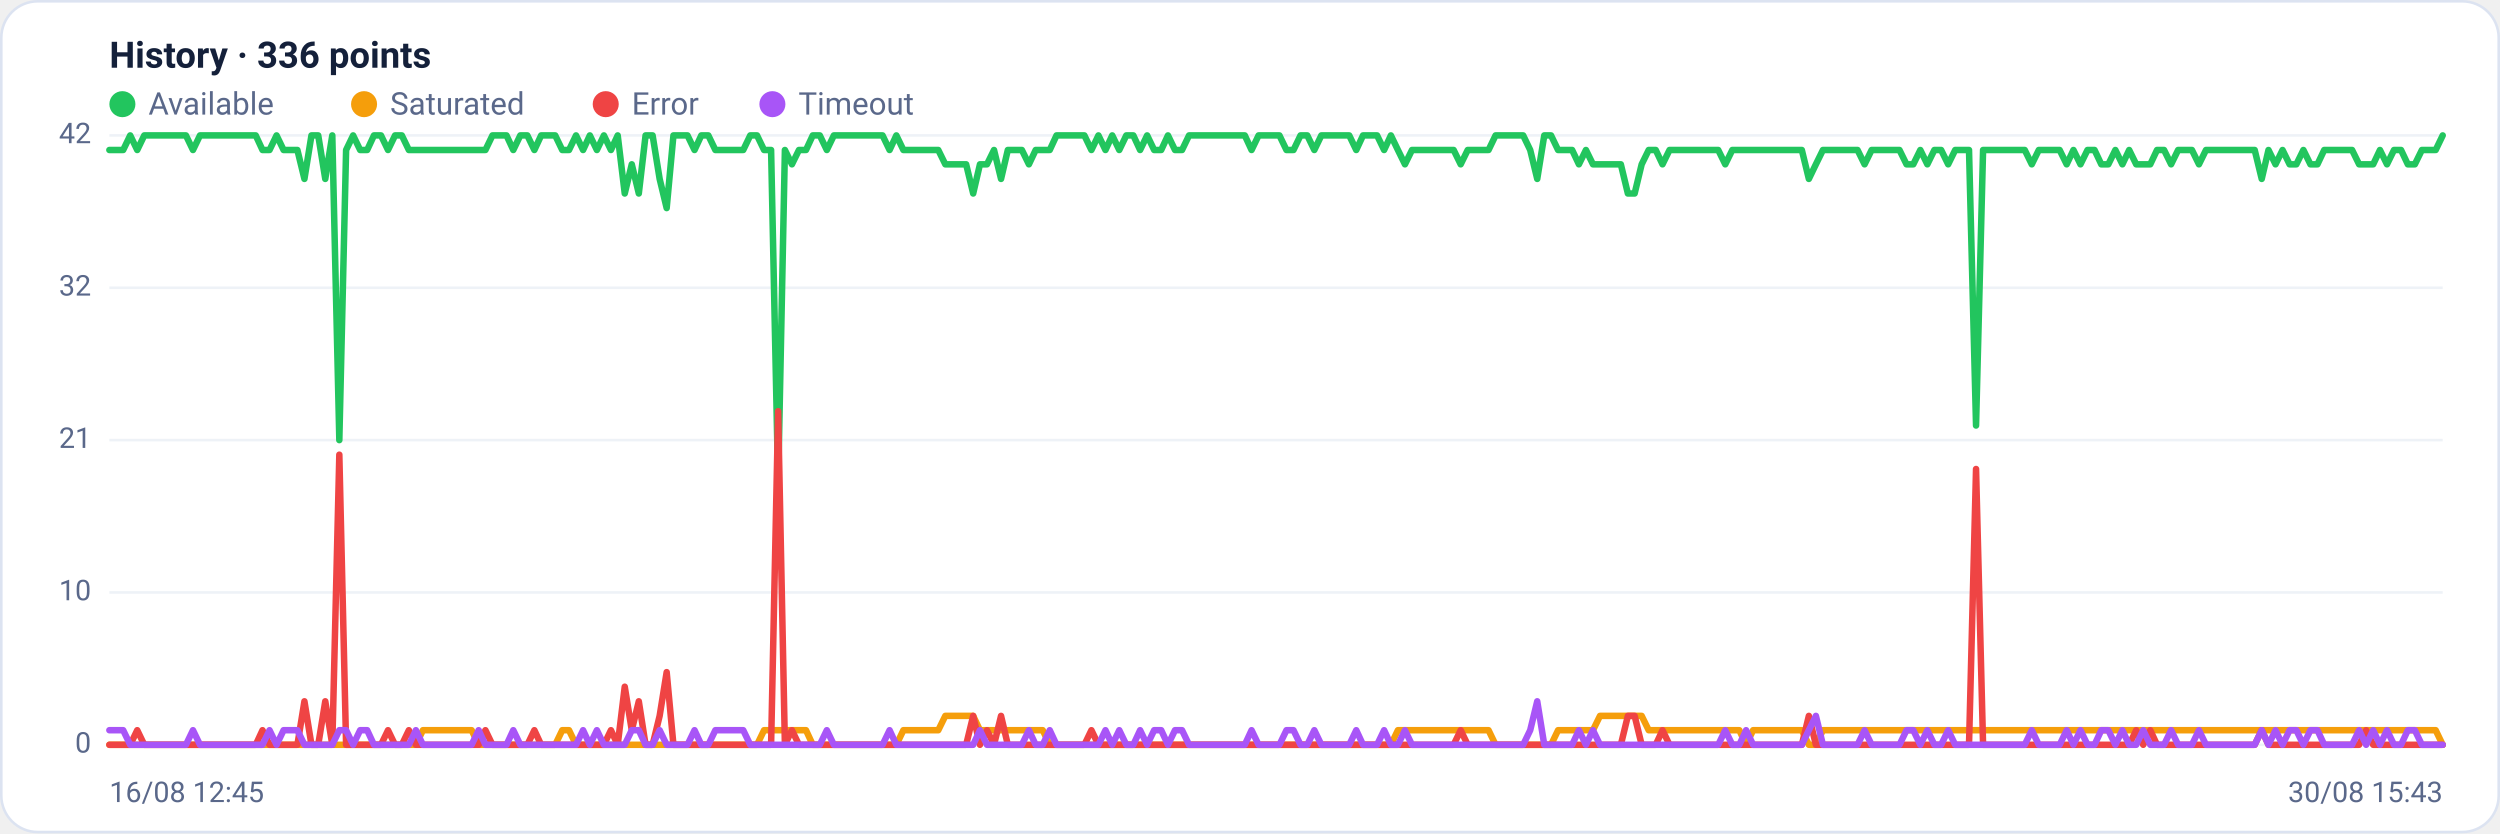
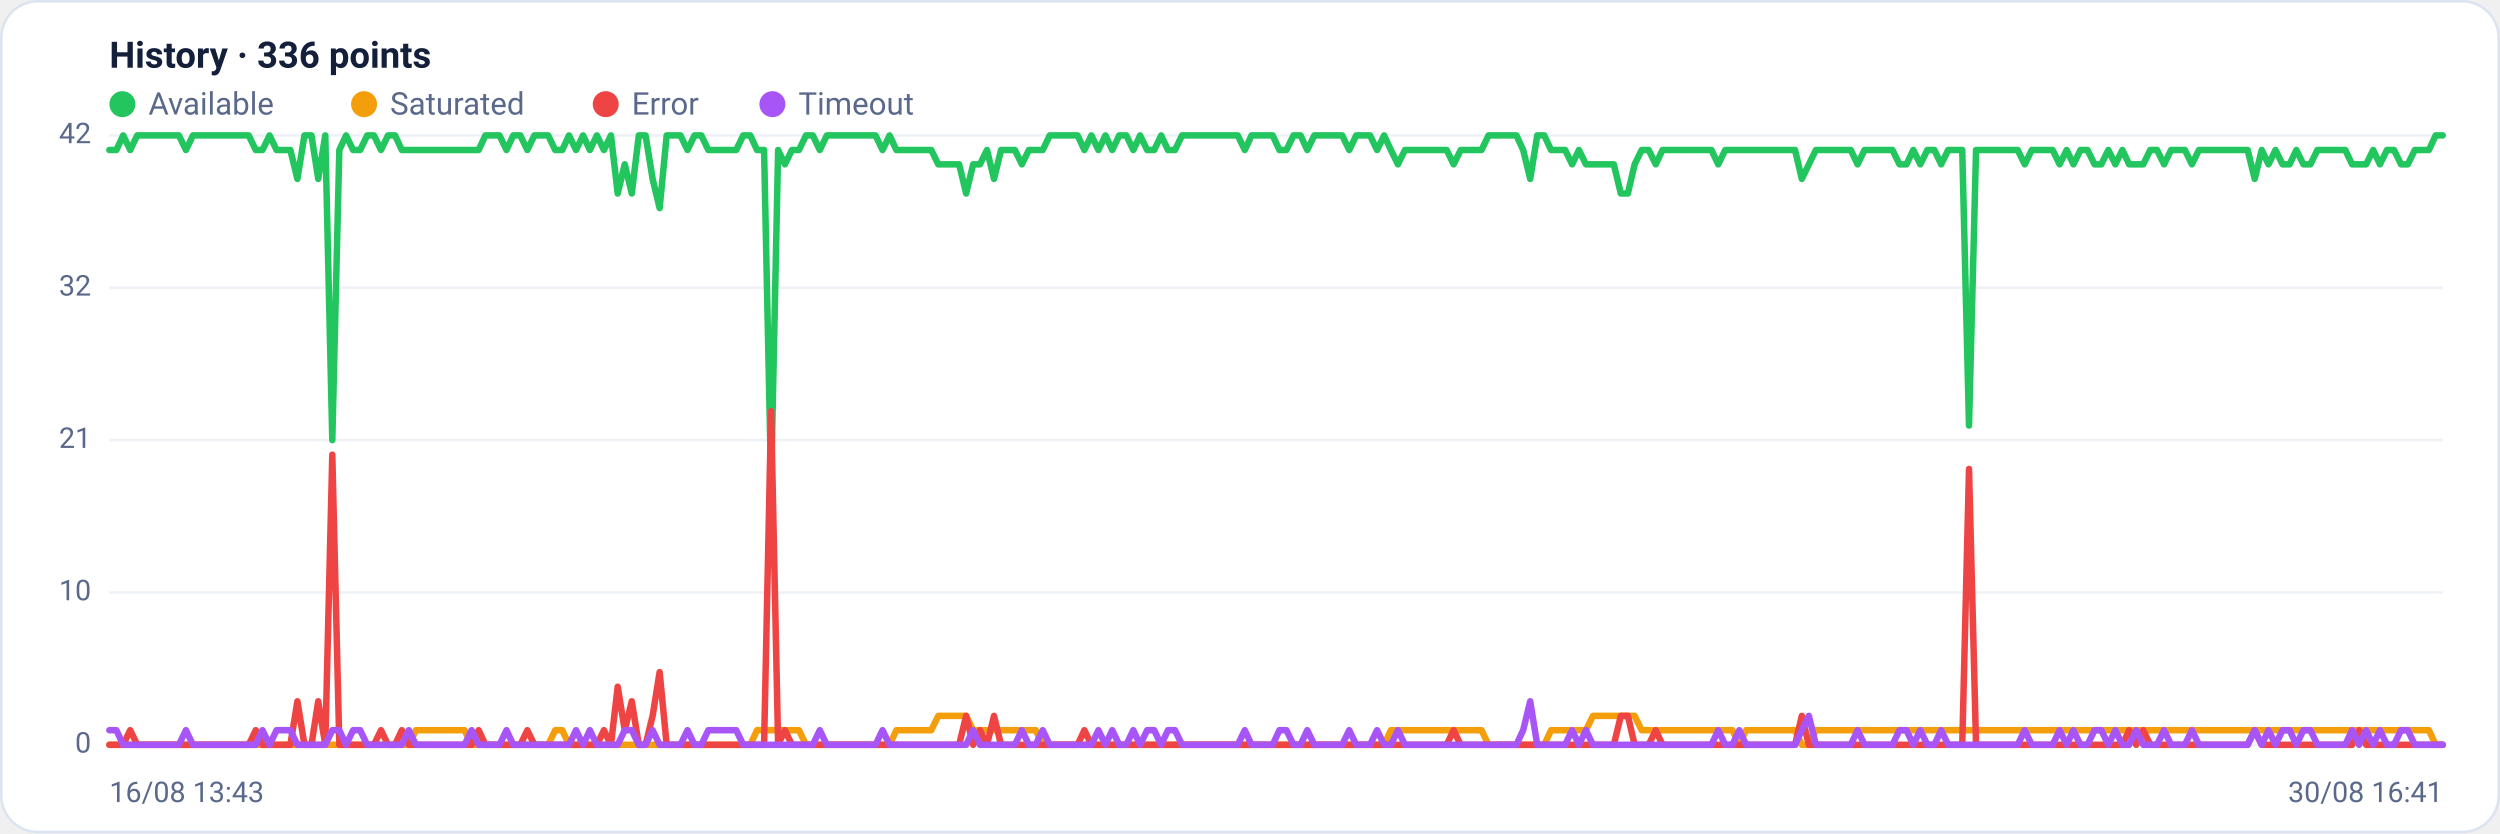
<svg xmlns="http://www.w3.org/2000/svg" viewBox="0 0 960 320" width="960" height="320" font-family="Segoe UI, system-ui, -apple-system, Roboto, Helvetica, Arial, sans-serif" role="img" aria-label="Availability history per region">
  <rect x="0.5" y="0.5" width="959" height="319" rx="14" fill="#ffffff" stroke="#dce3f1" />
  <text x="42" y="26" font-size="14" font-weight="600" fill="#14203a">History · 336 points</text>
  <circle cx="47" cy="40" r="5" fill="#22c55e" />
  <text x="57" y="44" font-size="12" fill="#5a688a">Available</text>
  <circle cx="139.8" cy="40" r="5" fill="#f59e0b" />
  <text x="149.8" y="44" font-size="12" fill="#5a688a">Saturated</text>
  <circle cx="232.6" cy="40" r="5" fill="#ef4444" />
  <text x="242.6" y="44" font-size="12" fill="#5a688a">Error</text>
  <circle cx="296.6" cy="40" r="5" fill="#a855f7" />
  <text x="306.6" y="44" font-size="12" fill="#5a688a">Timeout</text>
  <line x1="42" y1="286.0" x2="938" y2="286.0" stroke="#eef2f7" stroke-width="1" />
  <text x="35" y="289.0" text-anchor="end" font-size="11" fill="#5a688a">0</text>
  <line x1="42" y1="227.5" x2="938" y2="227.5" stroke="#eef2f7" stroke-width="1" />
  <text x="35" y="230.5" text-anchor="end" font-size="11" fill="#5a688a">10</text>
  <line x1="42" y1="169.0" x2="938" y2="169.0" stroke="#eef2f7" stroke-width="1" />
  <text x="35" y="172.0" text-anchor="end" font-size="11" fill="#5a688a">21</text>
  <line x1="42" y1="110.5" x2="938" y2="110.5" stroke="#eef2f7" stroke-width="1" />
  <text x="35" y="113.5" text-anchor="end" font-size="11" fill="#5a688a">32</text>
  <line x1="42" y1="52.0" x2="938" y2="52.0" stroke="#eef2f7" stroke-width="1" />
  <text x="35" y="55.0" text-anchor="end" font-size="11" fill="#5a688a">42</text>
-   <polyline fill="none" stroke="#22c55e" stroke-width="2.5" stroke-linejoin="round" stroke-linecap="round" points="42.0,57.6 44.7,57.6 47.3,57.6 50.0,52.0 52.7,57.6 55.4,52.0 58.0,52.0 60.7,52.0 63.4,52.0 66.1,52.0 68.7,52.0 71.4,52.0 74.1,57.6 76.8,52.0 79.4,52.0 82.1,52.0 84.8,52.0 87.5,52.0 90.1,52.0 92.8,52.0 95.5,52.0 98.2,52.0 100.8,57.6 103.5,57.6 106.2,52.0 108.9,57.6 111.5,57.6 114.2,57.6 116.9,68.7 119.6,52.0 122.2,52.0 124.9,68.7 127.6,52.0 130.3,169.0 132.9,57.6 135.6,52.0 138.3,57.6 141.0,57.6 143.6,52.0 146.3,52.0 149.0,57.6 151.7,52.0 154.3,52.0 157.0,57.6 159.7,57.6 162.4,57.6 165.0,57.6 167.7,57.6 170.4,57.6 173.1,57.6 175.7,57.6 178.4,57.6 181.1,57.6 183.8,57.6 186.4,57.6 189.1,52.0 191.8,52.0 194.5,52.0 197.1,57.6 199.8,52.0 202.5,52.0 205.2,57.6 207.8,52.0 210.5,52.0 213.2,52.0 215.9,57.6 218.5,57.6 221.2,52.0 223.9,57.6 226.5,52.0 229.2,57.6 231.9,52.0 234.6,57.6 237.2,52.0 239.9,74.3 242.6,63.1 245.3,74.3 247.9,52.0 250.6,52.0 253.3,68.7 256.0,79.9 258.6,52.0 261.3,52.0 264.0,52.0 266.7,57.6 269.3,52.0 272.0,52.0 274.7,57.6 277.4,57.6 280.0,57.6 282.7,57.6 285.4,57.6 288.1,52.0 290.7,52.0 293.4,57.6 296.1,57.6 298.8,185.7 301.4,57.6 304.1,63.1 306.8,57.6 309.5,57.6 312.1,52.0 314.8,52.0 317.5,57.6 320.2,52.0 322.8,52.0 325.5,52.0 328.2,52.0 330.9,52.0 333.5,52.0 336.2,52.0 338.9,52.0 341.6,57.6 344.2,52.0 346.9,57.6 349.6,57.6 352.3,57.6 354.9,57.6 357.6,57.6 360.3,57.6 363.0,63.1 365.6,63.1 368.3,63.1 371.0,63.1 373.7,74.3 376.3,63.1 379.0,63.1 381.7,57.6 384.4,68.7 387.0,57.6 389.7,57.6 392.4,57.6 395.1,63.1 397.7,57.6 400.4,57.6 403.1,57.6 405.7,52.0 408.4,52.0 411.1,52.0 413.8,52.0 416.4,52.0 419.1,57.6 421.8,52.0 424.5,57.6 427.1,52.0 429.8,57.6 432.5,52.0 435.2,52.0 437.8,57.6 440.5,52.0 443.2,57.6 445.9,57.6 448.5,52.0 451.2,57.6 453.9,57.6 456.6,52.0 459.2,52.0 461.9,52.0 464.6,52.0 467.3,52.0 469.9,52.0 472.6,52.0 475.3,52.0 478.0,52.0 480.6,57.6 483.3,52.0 486.0,52.0 488.7,52.0 491.3,52.0 494.0,57.6 496.7,57.6 499.4,52.0 502.0,52.0 504.7,57.6 507.4,52.0 510.1,52.0 512.7,52.0 515.4,52.0 518.1,52.0 520.8,57.6 523.4,52.0 526.1,52.0 528.8,52.0 531.5,57.6 534.1,52.0 536.8,57.6 539.5,63.1 542.2,57.6 544.8,57.6 547.5,57.6 550.2,57.6 552.9,57.6 555.5,57.6 558.2,57.6 560.9,63.1 563.6,57.6 566.2,57.6 568.9,57.6 571.6,57.6 574.3,52.0 576.9,52.0 579.6,52.0 582.3,52.0 584.9,52.0 587.6,57.6 590.3,68.7 593.0,52.0 595.6,52.0 598.3,57.6 601.0,57.6 603.7,57.6 606.3,63.1 609.0,57.6 611.7,63.1 614.4,63.1 617.0,63.1 619.7,63.1 622.4,63.1 625.1,74.3 627.7,74.3 630.4,63.1 633.1,57.6 635.8,57.6 638.4,63.1 641.1,57.6 643.8,57.6 646.5,57.6 649.1,57.6 651.8,57.6 654.5,57.6 657.2,57.6 659.8,57.6 662.5,63.1 665.2,57.6 667.9,57.6 670.5,57.6 673.2,57.6 675.9,57.6 678.6,57.6 681.2,57.6 683.9,57.6 686.6,57.6 689.3,57.6 691.9,57.6 694.6,68.7 697.3,63.1 700.0,57.6 702.6,57.6 705.3,57.6 708.0,57.6 710.7,57.6 713.3,57.6 716.0,63.1 718.7,57.6 721.4,57.6 724.0,57.6 726.7,57.6 729.4,57.6 732.1,63.1 734.7,63.1 737.4,57.6 740.1,63.1 742.8,57.6 745.4,57.6 748.1,63.1 750.8,57.6 753.5,57.6 756.1,57.6 758.8,163.4 761.5,57.6 764.1,57.6 766.8,57.6 769.5,57.6 772.2,57.6 774.8,57.6 777.5,57.6 780.2,63.1 782.9,57.6 785.5,57.6 788.2,57.6 790.9,57.6 793.6,63.1 796.2,57.6 798.9,63.1 801.6,57.6 804.3,57.6 806.9,63.1 809.6,63.1 812.3,57.6 815.0,63.1 817.6,57.6 820.3,63.1 823.0,63.1 825.7,63.1 828.3,57.6 831.0,57.6 833.7,63.1 836.4,57.6 839.0,57.6 841.7,57.6 844.4,63.1 847.1,57.6 849.7,57.6 852.4,57.6 855.1,57.6 857.8,57.6 860.4,57.6 863.1,57.6 865.8,57.6 868.5,68.7 871.1,57.6 873.8,63.1 876.5,57.6 879.2,63.1 881.8,63.1 884.5,57.6 887.2,63.1 889.9,63.1 892.5,57.6 895.2,57.6 897.9,57.6 900.6,57.6 903.2,57.6 905.9,63.1 908.6,63.1 911.3,63.1 913.9,57.6 916.6,63.1 919.3,57.6 922.0,57.6 924.6,63.1 927.3,63.1 930.0,57.6 932.7,57.6 935.3,57.6 938.0,52.0" />
-   <polyline fill="none" stroke="#f59e0b" stroke-width="2.5" stroke-linejoin="round" stroke-linecap="round" points="42.0,286.0 44.7,286.0 47.3,286.0 50.0,286.0 52.7,286.0 55.4,286.0 58.0,286.0 60.7,286.0 63.4,286.0 66.1,286.0 68.7,286.0 71.4,286.0 74.1,286.0 76.8,286.0 79.4,286.0 82.1,286.0 84.8,286.0 87.5,286.0 90.1,286.0 92.8,286.0 95.5,286.0 98.2,286.0 100.8,286.0 103.5,286.0 106.2,286.0 108.9,286.0 111.5,286.0 114.2,286.0 116.9,286.0 119.6,286.0 122.2,286.0 124.9,286.0 127.6,286.0 130.3,286.0 132.9,286.0 135.6,286.0 138.3,286.0 141.0,286.0 143.6,286.0 146.3,286.0 149.0,286.0 151.7,286.0 154.3,286.0 157.0,286.0 159.7,286.0 162.4,280.4 165.0,280.4 167.7,280.4 170.4,280.4 173.1,280.4 175.7,280.4 178.4,280.4 181.1,280.4 183.8,286.0 186.4,286.0 189.1,286.0 191.8,286.0 194.5,286.0 197.1,286.0 199.8,286.0 202.5,286.0 205.2,286.0 207.8,286.0 210.5,286.0 213.2,286.0 215.9,280.4 218.5,280.4 221.2,286.0 223.9,286.0 226.5,286.0 229.2,286.0 231.9,286.0 234.6,286.0 237.2,286.0 239.9,286.0 242.6,286.0 245.3,286.0 247.9,286.0 250.6,286.0 253.3,286.0 256.0,286.0 258.6,286.0 261.3,286.0 264.0,286.0 266.7,286.0 269.3,286.0 272.0,286.0 274.7,286.0 277.4,286.0 280.0,286.0 282.7,286.0 285.4,286.0 288.1,286.0 290.7,286.0 293.4,280.4 296.1,280.4 298.8,280.4 301.4,280.4 304.1,280.4 306.8,280.4 309.5,280.4 312.1,286.0 314.8,286.0 317.5,286.0 320.2,286.0 322.8,286.0 325.5,286.0 328.2,286.0 330.9,286.0 333.5,286.0 336.2,286.0 338.9,286.0 341.6,286.0 344.2,286.0 346.9,280.4 349.6,280.4 352.3,280.4 354.9,280.4 357.6,280.4 360.3,280.4 363.0,274.9 365.6,274.9 368.3,274.9 371.0,274.9 373.7,274.9 376.3,280.4 379.0,280.4 381.7,280.4 384.4,280.4 387.0,280.4 389.7,280.4 392.4,280.4 395.1,280.4 397.7,280.4 400.4,280.4 403.1,286.0 405.7,286.0 408.4,286.0 411.1,286.0 413.8,286.0 416.4,286.0 419.1,286.0 421.8,286.0 424.5,286.0 427.1,286.0 429.8,286.0 432.5,286.0 435.2,286.0 437.8,286.0 440.5,286.0 443.2,286.0 445.9,286.0 448.5,286.0 451.2,286.0 453.9,286.0 456.6,286.0 459.2,286.0 461.9,286.0 464.6,286.0 467.3,286.0 469.9,286.0 472.6,286.0 475.3,286.0 478.0,286.0 480.6,286.0 483.3,286.0 486.0,286.0 488.7,286.0 491.3,286.0 494.0,286.0 496.7,286.0 499.4,286.0 502.0,286.0 504.7,286.0 507.4,286.0 510.1,286.0 512.7,286.0 515.4,286.0 518.1,286.0 520.8,286.0 523.4,286.0 526.1,286.0 528.8,286.0 531.5,286.0 534.1,286.0 536.8,280.4 539.5,280.4 542.2,280.4 544.8,280.4 547.5,280.4 550.2,280.4 552.9,280.4 555.5,280.4 558.2,280.4 560.9,280.4 563.6,280.4 566.2,280.4 568.9,280.4 571.6,280.4 574.3,286.0 576.9,286.0 579.6,286.0 582.3,286.0 584.9,286.0 587.6,286.0 590.3,286.0 593.0,286.0 595.6,286.0 598.3,280.4 601.0,280.4 603.7,280.4 606.3,280.4 609.0,280.4 611.7,280.4 614.4,274.9 617.0,274.9 619.7,274.9 622.4,274.9 625.1,274.9 627.7,274.9 630.4,274.9 633.1,280.4 635.8,280.4 638.4,280.4 641.1,280.4 643.8,280.4 646.5,280.4 649.1,280.4 651.8,280.4 654.5,280.4 657.2,280.4 659.8,280.4 662.5,280.4 665.2,280.4 667.9,280.4 670.5,286.0 673.2,280.4 675.9,280.4 678.6,280.4 681.2,280.4 683.9,280.4 686.6,280.4 689.3,280.4 691.9,280.4 694.6,286.0 697.3,286.0 700.0,280.4 702.6,280.4 705.3,280.4 708.0,280.4 710.7,280.4 713.3,280.4 716.0,280.4 718.7,280.4 721.4,280.4 724.0,280.4 726.7,280.4 729.4,280.4 732.1,280.4 734.7,280.4 737.4,280.4 740.1,280.4 742.8,280.4 745.4,280.4 748.1,280.4 750.8,280.4 753.5,280.4 756.1,280.4 758.8,280.4 761.5,280.4 764.1,280.4 766.8,280.4 769.5,280.4 772.2,280.4 774.8,280.4 777.5,280.4 780.2,280.4 782.9,280.4 785.5,280.4 788.2,280.4 790.9,280.4 793.6,280.4 796.2,280.4 798.9,280.4 801.6,280.4 804.3,280.4 806.9,280.4 809.6,280.4 812.3,280.4 815.0,280.4 817.6,280.4 820.3,280.4 823.0,280.4 825.7,280.4 828.3,280.4 831.0,280.4 833.7,280.4 836.4,280.4 839.0,280.4 841.7,280.4 844.4,280.4 847.1,280.4 849.7,280.4 852.4,280.4 855.1,280.4 857.8,280.4 860.4,280.4 863.1,280.4 865.8,280.4 868.5,280.4 871.1,280.4 873.8,280.4 876.5,280.4 879.2,280.4 881.8,280.4 884.5,280.4 887.2,280.4 889.9,280.4 892.5,280.4 895.2,280.4 897.9,280.4 900.6,280.4 903.2,280.4 905.9,280.4 908.6,280.4 911.3,280.4 913.9,280.4 916.6,280.4 919.3,280.4 922.0,280.4 924.6,280.4 927.3,280.4 930.0,280.4 932.7,280.4 935.3,280.4 938.0,286.0" />
-   <polyline fill="none" stroke="#ef4444" stroke-width="2.5" stroke-linejoin="round" stroke-linecap="round" points="42.0,286.0 44.7,286.0 47.3,286.0 50.0,286.0 52.7,280.4 55.4,286.0 58.0,286.0 60.7,286.0 63.4,286.0 66.1,286.0 68.7,286.0 71.4,286.0 74.1,286.0 76.8,286.0 79.4,286.0 82.1,286.0 84.8,286.0 87.5,286.0 90.1,286.0 92.8,286.0 95.5,286.0 98.2,286.0 100.8,280.4 103.5,286.0 106.2,286.0 108.9,286.0 111.5,286.0 114.2,286.0 116.9,269.3 119.6,286.0 122.2,286.0 124.9,269.3 127.6,286.0 130.3,174.6 132.9,286.0 135.6,286.0 138.3,286.0 141.0,286.0 143.6,286.0 146.3,286.0 149.0,280.4 151.7,286.0 154.3,286.0 157.0,280.4 159.7,286.0 162.4,286.0 165.0,286.0 167.7,286.0 170.4,286.0 173.1,286.0 175.7,286.0 178.4,286.0 181.1,286.0 183.8,286.0 186.4,280.4 189.1,286.0 191.8,286.0 194.5,286.0 197.1,286.0 199.8,286.0 202.5,286.0 205.2,280.4 207.8,286.0 210.5,286.0 213.2,286.0 215.9,286.0 218.5,286.0 221.2,286.0 223.9,286.0 226.5,286.0 229.2,286.0 231.9,286.0 234.6,280.4 237.2,286.0 239.9,263.7 242.6,280.4 245.3,269.3 247.9,286.0 250.6,286.0 253.3,274.9 256.0,258.1 258.6,286.0 261.3,286.0 264.0,286.0 266.7,286.0 269.3,286.0 272.0,286.0 274.7,286.0 277.4,286.0 280.0,286.0 282.7,286.0 285.4,286.0 288.1,286.0 290.7,286.0 293.4,286.0 296.1,286.0 298.8,157.9 301.4,286.0 304.1,280.4 306.8,286.0 309.5,286.0 312.1,286.0 314.8,286.0 317.5,286.0 320.2,286.0 322.8,286.0 325.5,286.0 328.2,286.0 330.9,286.0 333.5,286.0 336.2,286.0 338.9,286.0 341.6,286.0 344.2,286.0 346.9,286.0 349.6,286.0 352.3,286.0 354.9,286.0 357.6,286.0 360.3,286.0 363.0,286.0 365.6,286.0 368.3,286.0 371.0,286.0 373.7,274.9 376.3,286.0 379.0,280.4 381.7,286.0 384.4,274.9 387.0,286.0 389.7,286.0 392.4,286.0 395.1,286.0 397.7,286.0 400.4,286.0 403.1,286.0 405.7,286.0 408.4,286.0 411.1,286.0 413.8,286.0 416.4,286.0 419.1,280.4 421.8,286.0 424.5,286.0 427.1,286.0 429.8,286.0 432.5,286.0 435.2,286.0 437.8,286.0 440.5,286.0 443.2,286.0 445.9,286.0 448.5,286.0 451.2,286.0 453.9,286.0 456.6,286.0 459.2,286.0 461.9,286.0 464.6,286.0 467.3,286.0 469.9,286.0 472.6,286.0 475.3,286.0 478.0,286.0 480.6,286.0 483.3,286.0 486.0,286.0 488.7,286.0 491.3,286.0 494.0,286.0 496.7,286.0 499.4,286.0 502.0,286.0 504.7,286.0 507.4,286.0 510.1,286.0 512.7,286.0 515.4,286.0 518.1,286.0 520.8,286.0 523.4,286.0 526.1,286.0 528.8,286.0 531.5,286.0 534.1,286.0 536.8,286.0 539.5,286.0 542.2,286.0 544.8,286.0 547.5,286.0 550.2,286.0 552.9,286.0 555.5,286.0 558.2,286.0 560.9,280.4 563.6,286.0 566.2,286.0 568.9,286.0 571.6,286.0 574.3,286.0 576.9,286.0 579.6,286.0 582.3,286.0 584.9,286.0 587.6,286.0 590.3,286.0 593.0,286.0 595.6,286.0 598.3,286.0 601.0,286.0 603.7,286.0 606.3,286.0 609.0,286.0 611.7,286.0 614.4,286.0 617.0,286.0 619.7,286.0 622.4,286.0 625.1,274.9 627.7,274.9 630.4,286.0 633.1,286.0 635.8,286.0 638.4,280.4 641.1,286.0 643.8,286.0 646.5,286.0 649.1,286.0 651.8,286.0 654.5,286.0 657.2,286.0 659.8,286.0 662.5,286.0 665.2,286.0 667.9,286.0 670.5,286.0 673.2,286.0 675.9,286.0 678.6,286.0 681.2,286.0 683.9,286.0 686.6,286.0 689.3,286.0 691.9,286.0 694.6,274.9 697.3,286.0 700.0,286.0 702.6,286.0 705.3,286.0 708.0,286.0 710.7,286.0 713.3,286.0 716.0,286.0 718.7,286.0 721.4,286.0 724.0,286.0 726.7,286.0 729.4,286.0 732.1,286.0 734.7,286.0 737.4,286.0 740.1,286.0 742.8,286.0 745.4,286.0 748.1,286.0 750.8,286.0 753.5,286.0 756.1,286.0 758.8,180.1 761.5,286.0 764.1,286.0 766.8,286.0 769.5,286.0 772.2,286.0 774.8,286.0 777.5,286.0 780.2,286.0 782.9,286.0 785.5,286.0 788.2,286.0 790.9,286.0 793.6,286.0 796.2,286.0 798.9,286.0 801.6,286.0 804.3,286.0 806.9,286.0 809.6,286.0 812.3,286.0 815.0,286.0 817.6,286.0 820.3,280.4 823.0,286.0 825.7,280.4 828.3,286.0 831.0,286.0 833.7,286.0 836.4,286.0 839.0,286.0 841.7,286.0 844.4,286.0 847.1,286.0 849.7,286.0 852.4,286.0 855.1,286.0 857.8,286.0 860.4,286.0 863.1,286.0 865.8,286.0 868.5,280.4 871.1,286.0 873.8,286.0 876.5,286.0 879.2,286.0 881.8,286.0 884.5,286.0 887.2,286.0 889.9,286.0 892.5,286.0 895.2,286.0 897.9,286.0 900.6,286.0 903.2,286.0 905.9,286.0 908.6,280.4 911.3,286.0 913.9,286.0 916.6,286.0 919.3,286.0 922.0,286.0 924.6,286.0 927.3,286.0 930.0,286.0 932.7,286.0 935.3,286.0 938.0,286.0" />
-   <polyline fill="none" stroke="#a855f7" stroke-width="2.5" stroke-linejoin="round" stroke-linecap="round" points="42.0,280.4 44.7,280.4 47.3,280.4 50.0,286.0 52.7,286.0 55.4,286.0 58.0,286.0 60.7,286.0 63.4,286.0 66.1,286.0 68.7,286.0 71.4,286.0 74.1,280.4 76.8,286.0 79.4,286.0 82.1,286.0 84.8,286.0 87.5,286.0 90.1,286.0 92.8,286.0 95.5,286.0 98.2,286.0 100.8,286.0 103.5,280.4 106.2,286.0 108.9,280.4 111.5,280.4 114.2,280.4 116.9,286.0 119.6,286.0 122.2,286.0 124.9,286.0 127.6,286.0 130.3,280.4 132.9,280.4 135.6,286.0 138.3,280.4 141.0,280.4 143.6,286.0 146.3,286.0 149.0,286.0 151.7,286.0 154.3,286.0 157.0,286.0 159.7,280.4 162.4,286.0 165.0,286.0 167.7,286.0 170.4,286.0 173.1,286.0 175.7,286.0 178.4,286.0 181.1,286.0 183.8,280.4 186.4,286.0 189.1,286.0 191.8,286.0 194.5,286.0 197.1,280.4 199.8,286.0 202.5,286.0 205.2,286.0 207.8,286.0 210.5,286.0 213.2,286.0 215.9,286.0 218.5,286.0 221.2,286.0 223.9,280.4 226.5,286.0 229.2,280.4 231.9,286.0 234.6,286.0 237.2,286.0 239.9,286.0 242.6,280.4 245.3,280.4 247.9,286.0 250.6,286.0 253.3,280.4 256.0,286.0 258.6,286.0 261.3,286.0 264.0,286.0 266.7,280.4 269.3,286.0 272.0,286.0 274.7,280.4 277.4,280.4 280.0,280.4 282.7,280.4 285.4,280.4 288.1,286.0 290.7,286.0 293.4,286.0 296.1,286.0 298.8,286.0 301.4,286.0 304.1,286.0 306.8,286.0 309.5,286.0 312.1,286.0 314.8,286.0 317.5,280.4 320.2,286.0 322.8,286.0 325.5,286.0 328.2,286.0 330.9,286.0 333.5,286.0 336.2,286.0 338.9,286.0 341.6,280.4 344.2,286.0 346.9,286.0 349.6,286.0 352.3,286.0 354.9,286.0 357.6,286.0 360.3,286.0 363.0,286.0 365.6,286.0 368.3,286.0 371.0,286.0 373.7,286.0 376.3,280.4 379.0,286.0 381.7,286.0 384.4,286.0 387.0,286.0 389.7,286.0 392.4,286.0 395.1,280.4 397.7,286.0 400.4,286.0 403.1,280.4 405.7,286.0 408.4,286.0 411.1,286.0 413.8,286.0 416.4,286.0 419.1,286.0 421.8,286.0 424.5,280.4 427.1,286.0 429.8,280.4 432.5,286.0 435.2,286.0 437.8,280.4 440.5,286.0 443.2,280.4 445.9,280.4 448.5,286.0 451.2,280.4 453.9,280.4 456.6,286.0 459.2,286.0 461.9,286.0 464.6,286.0 467.3,286.0 469.9,286.0 472.6,286.0 475.3,286.0 478.0,286.0 480.6,280.4 483.3,286.0 486.0,286.0 488.7,286.0 491.3,286.0 494.0,280.4 496.7,280.4 499.4,286.0 502.0,286.0 504.7,280.4 507.4,286.0 510.1,286.0 512.7,286.0 515.4,286.0 518.1,286.0 520.8,280.4 523.4,286.0 526.1,286.0 528.8,286.0 531.5,280.4 534.1,286.0 536.8,286.0 539.5,280.4 542.2,286.0 544.8,286.0 547.5,286.0 550.2,286.0 552.9,286.0 555.5,286.0 558.2,286.0 560.9,286.0 563.6,286.0 566.2,286.0 568.9,286.0 571.6,286.0 574.3,286.0 576.9,286.0 579.6,286.0 582.3,286.0 584.9,286.0 587.6,280.4 590.3,269.3 593.0,286.0 595.6,286.0 598.3,286.0 601.0,286.0 603.7,286.0 606.3,280.4 609.0,286.0 611.7,280.4 614.4,286.0 617.0,286.0 619.7,286.0 622.4,286.0 625.1,286.0 627.7,286.0 630.4,286.0 633.1,286.0 635.8,286.0 638.4,286.0 641.1,286.0 643.8,286.0 646.5,286.0 649.1,286.0 651.8,286.0 654.5,286.0 657.2,286.0 659.8,286.0 662.5,280.4 665.2,286.0 667.9,286.0 670.5,280.4 673.2,286.0 675.9,286.0 678.6,286.0 681.2,286.0 683.9,286.0 686.6,286.0 689.3,286.0 691.9,286.0 694.6,280.4 697.3,274.9 700.0,286.0 702.6,286.0 705.3,286.0 708.0,286.0 710.7,286.0 713.3,286.0 716.0,280.4 718.7,286.0 721.4,286.0 724.0,286.0 726.7,286.0 729.4,286.0 732.1,280.4 734.7,280.4 737.4,286.0 740.1,280.4 742.8,286.0 745.4,286.0 748.1,280.4 750.8,286.0 753.5,286.0 756.1,286.0 758.8,286.0 761.5,286.0 764.1,286.0 766.8,286.0 769.5,286.0 772.2,286.0 774.8,286.0 777.5,286.0 780.2,280.4 782.9,286.0 785.5,286.0 788.2,286.0 790.9,286.0 793.6,280.4 796.2,286.0 798.9,280.4 801.6,286.0 804.3,286.0 806.9,280.4 809.6,280.4 812.3,286.0 815.0,280.4 817.6,286.0 820.3,286.0 823.0,280.4 825.7,286.0 828.3,286.0 831.0,286.0 833.7,280.4 836.4,286.0 839.0,286.0 841.7,286.0 844.4,280.4 847.1,286.0 849.7,286.0 852.4,286.0 855.1,286.0 857.8,286.0 860.4,286.0 863.1,286.0 865.8,286.0 868.5,280.4 871.1,286.0 873.8,280.4 876.5,286.0 879.2,280.4 881.8,280.4 884.5,286.0 887.2,280.4 889.9,280.4 892.5,286.0 895.2,286.0 897.9,286.0 900.6,286.0 903.2,286.0 905.9,280.4 908.6,286.0 911.3,280.4 913.9,286.0 916.6,280.4 919.3,286.0 922.0,286.0 924.6,280.4 927.3,280.4 930.0,286.0 932.7,286.0 935.3,286.0 938.0,286.0" />
-   <text x="42" y="308" font-size="11" fill="#5a688a">16/08 12:45</text>
-   <text x="938" y="308" text-anchor="end" font-size="11" fill="#5a688a">30/08 15:43</text>
+   <polyline fill="none" stroke="#22c55e" stroke-width="2.5" stroke-linejoin="round" stroke-linecap="round" points="42.0,57.6 44.7,57.6 47.3,52.0 50.0,57.6 52.7,52.0 55.4,52.0 58.0,52.0 60.7,52.0 63.4,52.0 66.1,52.0 68.7,52.0 71.4,57.6 74.1,52.0 76.8,52.0 79.4,52.0 82.1,52.0 84.8,52.0 87.5,52.0 90.1,52.0 92.8,52.0 95.5,52.0 98.2,57.6 100.8,57.6 103.5,52.0 106.2,57.6 108.9,57.6 111.5,57.6 114.2,68.7 116.9,52.0 119.6,52.0 122.2,68.7 124.9,52.0 127.6,169.0 130.3,57.6 132.9,52.0 135.6,57.6 138.3,57.6 141.0,52.0 143.6,52.0 146.3,57.6 149.0,52.0 151.7,52.0 154.3,57.6 157.0,57.6 159.7,57.6 162.4,57.6 165.0,57.6 167.7,57.6 170.4,57.6 173.1,57.6 175.7,57.6 178.4,57.6 181.1,57.6 183.8,57.6 186.4,52.0 189.1,52.0 191.8,52.0 194.5,57.6 197.1,52.0 199.8,52.0 202.5,57.6 205.2,52.0 207.8,52.0 210.5,52.0 213.2,57.6 215.9,57.6 218.5,52.0 221.2,57.6 223.9,52.0 226.5,57.6 229.2,52.0 231.9,57.6 234.6,52.0 237.2,74.3 239.9,63.1 242.6,74.3 245.3,52.0 247.9,52.0 250.6,68.7 253.3,79.9 256.0,52.0 258.6,52.0 261.3,52.0 264.0,57.6 266.7,52.0 269.3,52.0 272.0,57.6 274.7,57.6 277.4,57.6 280.0,57.6 282.7,57.6 285.4,52.0 288.1,52.0 290.7,57.6 293.4,57.6 296.1,185.7 298.8,57.6 301.4,63.1 304.1,57.6 306.8,57.6 309.5,52.0 312.1,52.0 314.8,57.6 317.5,52.0 320.2,52.0 322.8,52.0 325.5,52.0 328.2,52.0 330.9,52.0 333.5,52.0 336.2,52.0 338.9,57.6 341.6,52.0 344.2,57.6 346.9,57.6 349.6,57.6 352.3,57.6 354.9,57.6 357.6,57.6 360.3,63.1 363.0,63.1 365.6,63.1 368.3,63.1 371.0,74.3 373.7,63.1 376.3,63.1 379.0,57.6 381.7,68.7 384.4,57.6 387.0,57.6 389.7,57.6 392.4,63.1 395.1,57.6 397.7,57.6 400.4,57.6 403.1,52.0 405.7,52.0 408.4,52.0 411.1,52.0 413.8,52.0 416.4,57.6 419.1,52.0 421.8,57.6 424.5,52.0 427.1,57.6 429.8,52.0 432.5,52.0 435.2,57.6 437.8,52.0 440.5,57.6 443.2,57.6 445.9,52.0 448.5,57.6 451.2,57.6 453.9,52.0 456.6,52.0 459.2,52.0 461.9,52.0 464.6,52.0 467.3,52.0 469.9,52.0 472.6,52.0 475.3,52.0 478.0,57.6 480.6,52.0 483.3,52.0 486.0,52.0 488.7,52.0 491.3,57.6 494.0,57.6 496.7,52.0 499.4,52.0 502.0,57.6 504.7,52.0 507.4,52.0 510.1,52.0 512.7,52.0 515.4,52.0 518.1,57.6 520.8,52.0 523.4,52.0 526.1,52.0 528.8,57.6 531.5,52.0 534.1,57.6 536.8,63.1 539.5,57.6 542.2,57.6 544.8,57.6 547.5,57.6 550.2,57.6 552.9,57.6 555.5,57.6 558.2,63.1 560.9,57.6 563.6,57.6 566.2,57.6 568.9,57.6 571.6,52.0 574.3,52.0 576.9,52.0 579.6,52.0 582.3,52.0 584.9,57.6 587.6,68.7 590.3,52.0 593.0,52.0 595.6,57.6 598.3,57.6 601.0,57.6 603.7,63.1 606.3,57.6 609.0,63.1 611.7,63.1 614.4,63.1 617.0,63.1 619.7,63.1 622.4,74.3 625.1,74.3 627.7,63.1 630.4,57.6 633.1,57.6 635.8,63.1 638.4,57.6 641.1,57.6 643.8,57.6 646.5,57.6 649.1,57.6 651.8,57.6 654.5,57.6 657.2,57.6 659.8,63.1 662.5,57.6 665.2,57.6 667.9,57.6 670.5,57.6 673.2,57.6 675.9,57.6 678.6,57.6 681.2,57.6 683.9,57.6 686.6,57.6 689.3,57.6 691.9,68.7 694.6,63.1 697.3,57.6 700.0,57.6 702.6,57.6 705.3,57.6 708.0,57.6 710.7,57.6 713.3,63.1 716.0,57.6 718.7,57.6 721.4,57.6 724.0,57.6 726.7,57.6 729.4,63.1 732.1,63.1 734.7,57.6 737.4,63.1 740.1,57.6 742.8,57.6 745.4,63.1 748.1,57.6 750.8,57.6 753.5,57.6 756.1,163.4 758.8,57.6 761.5,57.6 764.1,57.6 766.8,57.6 769.5,57.6 772.2,57.6 774.8,57.6 777.5,63.1 780.2,57.6 782.9,57.6 785.5,57.6 788.2,57.6 790.9,63.1 793.6,57.6 796.2,63.1 798.9,57.6 801.6,57.6 804.3,63.1 806.9,63.1 809.6,57.6 812.3,63.1 815.0,57.6 817.6,63.1 820.3,63.1 823.0,63.1 825.7,57.6 828.3,57.6 831.0,63.1 833.7,57.6 836.4,57.6 839.0,57.6 841.7,63.1 844.4,57.6 847.1,57.6 849.7,57.6 852.4,57.6 855.1,57.6 857.8,57.6 860.4,57.6 863.1,57.6 865.8,68.7 868.5,57.6 871.1,63.1 873.8,57.6 876.5,63.1 879.2,63.1 881.8,57.6 884.5,63.1 887.2,63.1 889.9,57.6 892.5,57.6 895.2,57.6 897.9,57.6 900.6,57.6 903.2,63.1 905.9,63.1 908.6,63.1 911.3,57.6 913.9,63.1 916.6,57.6 919.3,57.6 922.0,63.1 924.6,63.1 927.3,57.6 930.0,57.6 932.7,57.6 935.3,52.0 938.0,52.0" />
+   <polyline fill="none" stroke="#f59e0b" stroke-width="2.5" stroke-linejoin="round" stroke-linecap="round" points="42.0,286.0 44.7,286.0 47.3,286.0 50.0,286.0 52.7,286.0 55.4,286.0 58.0,286.0 60.7,286.0 63.4,286.0 66.1,286.0 68.7,286.0 71.4,286.0 74.1,286.0 76.8,286.0 79.4,286.0 82.1,286.0 84.8,286.0 87.5,286.0 90.1,286.0 92.8,286.0 95.5,286.0 98.2,286.0 100.8,286.0 103.5,286.0 106.2,286.0 108.9,286.0 111.5,286.0 114.2,286.0 116.9,286.0 119.6,286.0 122.2,286.0 124.9,286.0 127.6,286.0 130.3,286.0 132.9,286.0 135.6,286.0 138.3,286.0 141.0,286.0 143.6,286.0 146.3,286.0 149.0,286.0 151.7,286.0 154.3,286.0 157.0,286.0 159.7,280.4 162.4,280.4 165.0,280.4 167.7,280.4 170.4,280.4 173.1,280.4 175.7,280.4 178.4,280.4 181.1,286.0 183.8,286.0 186.4,286.0 189.1,286.0 191.8,286.0 194.5,286.0 197.1,286.0 199.8,286.0 202.5,286.0 205.2,286.0 207.8,286.0 210.5,286.0 213.2,280.4 215.9,280.4 218.5,286.0 221.2,286.0 223.9,286.0 226.5,286.0 229.2,286.0 231.9,286.0 234.6,286.0 237.2,286.0 239.9,286.0 242.6,286.0 245.3,286.0 247.9,286.0 250.6,286.0 253.3,286.0 256.0,286.0 258.6,286.0 261.3,286.0 264.0,286.0 266.7,286.0 269.3,286.0 272.0,286.0 274.7,286.0 277.4,286.0 280.0,286.0 282.7,286.0 285.4,286.0 288.1,286.0 290.7,280.4 293.4,280.4 296.1,280.4 298.8,280.4 301.4,280.4 304.1,280.4 306.8,280.4 309.5,286.0 312.1,286.0 314.8,286.0 317.5,286.0 320.2,286.0 322.8,286.0 325.5,286.0 328.2,286.0 330.9,286.0 333.5,286.0 336.2,286.0 338.9,286.0 341.6,286.0 344.2,280.4 346.9,280.4 349.6,280.4 352.3,280.4 354.9,280.4 357.6,280.4 360.3,274.9 363.0,274.9 365.6,274.9 368.3,274.9 371.0,274.9 373.7,280.4 376.3,280.4 379.0,280.4 381.7,280.4 384.4,280.4 387.0,280.4 389.7,280.4 392.4,280.4 395.1,280.4 397.7,280.4 400.4,286.0 403.1,286.0 405.7,286.0 408.4,286.0 411.1,286.0 413.8,286.0 416.4,286.0 419.1,286.0 421.8,286.0 424.5,286.0 427.1,286.0 429.8,286.0 432.5,286.0 435.2,286.0 437.8,286.0 440.5,286.0 443.2,286.0 445.9,286.0 448.5,286.0 451.2,286.0 453.9,286.0 456.6,286.0 459.2,286.0 461.9,286.0 464.6,286.0 467.3,286.0 469.9,286.0 472.6,286.0 475.3,286.0 478.0,286.0 480.6,286.0 483.3,286.0 486.0,286.0 488.7,286.0 491.3,286.0 494.0,286.0 496.7,286.0 499.4,286.0 502.0,286.0 504.7,286.0 507.4,286.0 510.1,286.0 512.7,286.0 515.4,286.0 518.1,286.0 520.8,286.0 523.4,286.0 526.1,286.0 528.8,286.0 531.5,286.0 534.1,280.4 536.8,280.4 539.5,280.4 542.2,280.4 544.8,280.4 547.5,280.4 550.2,280.4 552.9,280.4 555.5,280.4 558.2,280.4 560.9,280.4 563.6,280.4 566.2,280.4 568.9,280.4 571.6,286.0 574.3,286.0 576.9,286.0 579.6,286.0 582.3,286.0 584.9,286.0 587.6,286.0 590.3,286.0 593.0,286.0 595.6,280.4 598.3,280.4 601.0,280.4 603.7,280.4 606.3,280.4 609.0,280.4 611.7,274.9 614.4,274.9 617.0,274.9 619.7,274.9 622.4,274.9 625.1,274.9 627.7,274.9 630.4,280.4 633.1,280.4 635.8,280.4 638.4,280.4 641.1,280.4 643.8,280.4 646.5,280.4 649.1,280.4 651.8,280.4 654.5,280.4 657.2,280.4 659.8,280.4 662.5,280.4 665.2,280.4 667.9,286.0 670.5,280.4 673.2,280.4 675.9,280.4 678.6,280.4 681.2,280.4 683.9,280.4 686.6,280.4 689.3,280.4 691.9,286.0 694.6,286.0 697.3,280.4 700.0,280.4 702.6,280.4 705.3,280.4 708.0,280.4 710.7,280.4 713.3,280.4 716.0,280.4 718.7,280.4 721.4,280.4 724.0,280.4 726.7,280.4 729.4,280.4 732.1,280.4 734.7,280.4 737.4,280.4 740.1,280.4 742.8,280.4 745.4,280.4 748.1,280.4 750.8,280.4 753.5,280.4 756.1,280.4 758.8,280.4 761.5,280.4 764.1,280.4 766.8,280.4 769.5,280.4 772.2,280.4 774.8,280.4 777.5,280.4 780.2,280.4 782.9,280.4 785.5,280.4 788.2,280.4 790.9,280.4 793.6,280.4 796.2,280.4 798.9,280.4 801.6,280.4 804.3,280.4 806.9,280.4 809.6,280.4 812.3,280.4 815.0,280.4 817.6,280.4 820.3,280.4 823.0,280.4 825.7,280.4 828.3,280.4 831.0,280.4 833.7,280.4 836.4,280.4 839.0,280.4 841.7,280.4 844.4,280.4 847.1,280.4 849.7,280.4 852.4,280.4 855.1,280.4 857.8,280.4 860.4,280.4 863.1,280.4 865.8,280.4 868.5,280.4 871.1,280.4 873.8,280.4 876.5,280.4 879.2,280.4 881.8,280.4 884.5,280.4 887.2,280.4 889.9,280.4 892.5,280.4 895.2,280.4 897.9,280.4 900.6,280.4 903.2,280.4 905.9,280.4 908.6,280.4 911.3,280.4 913.9,280.4 916.6,280.4 919.3,280.4 922.0,280.4 924.6,280.4 927.3,280.4 930.0,280.4 932.7,280.4 935.3,286.0 938.0,286.0" />
+   <polyline fill="none" stroke="#ef4444" stroke-width="2.5" stroke-linejoin="round" stroke-linecap="round" points="42.0,286.0 44.7,286.0 47.3,286.0 50.0,280.4 52.7,286.0 55.4,286.0 58.0,286.0 60.7,286.0 63.4,286.0 66.1,286.0 68.7,286.0 71.4,286.0 74.1,286.0 76.8,286.0 79.4,286.0 82.1,286.0 84.8,286.0 87.5,286.0 90.1,286.0 92.8,286.0 95.5,286.0 98.2,280.4 100.8,286.0 103.5,286.0 106.2,286.0 108.9,286.0 111.5,286.0 114.2,269.3 116.9,286.0 119.6,286.0 122.2,269.3 124.9,286.0 127.6,174.6 130.3,286.0 132.9,286.0 135.6,286.0 138.3,286.0 141.0,286.0 143.6,286.0 146.3,280.4 149.0,286.0 151.7,286.0 154.3,280.4 157.0,286.0 159.7,286.0 162.4,286.0 165.0,286.0 167.7,286.0 170.4,286.0 173.1,286.0 175.7,286.0 178.4,286.0 181.1,286.0 183.8,280.4 186.4,286.0 189.1,286.0 191.8,286.0 194.5,286.0 197.1,286.0 199.8,286.0 202.5,280.4 205.2,286.0 207.8,286.0 210.5,286.0 213.2,286.0 215.9,286.0 218.5,286.0 221.2,286.0 223.9,286.0 226.5,286.0 229.2,286.0 231.9,280.4 234.6,286.0 237.2,263.7 239.9,280.4 242.6,269.3 245.3,286.0 247.9,286.0 250.6,274.9 253.3,258.1 256.0,286.0 258.6,286.0 261.3,286.0 264.0,286.0 266.7,286.0 269.3,286.0 272.0,286.0 274.7,286.0 277.4,286.0 280.0,286.0 282.7,286.0 285.4,286.0 288.1,286.0 290.7,286.0 293.4,286.0 296.1,157.9 298.8,286.0 301.4,280.4 304.1,286.0 306.8,286.0 309.5,286.0 312.1,286.0 314.8,286.0 317.5,286.0 320.2,286.0 322.8,286.0 325.5,286.0 328.2,286.0 330.9,286.0 333.5,286.0 336.2,286.0 338.9,286.0 341.6,286.0 344.2,286.0 346.9,286.0 349.6,286.0 352.3,286.0 354.9,286.0 357.6,286.0 360.3,286.0 363.0,286.0 365.6,286.0 368.3,286.0 371.0,274.9 373.7,286.0 376.3,280.4 379.0,286.0 381.7,274.9 384.4,286.0 387.0,286.0 389.7,286.0 392.4,286.0 395.1,286.0 397.7,286.0 400.4,286.0 403.1,286.0 405.7,286.0 408.4,286.0 411.1,286.0 413.8,286.0 416.4,280.4 419.1,286.0 421.8,286.0 424.5,286.0 427.1,286.0 429.8,286.0 432.5,286.0 435.2,286.0 437.8,286.0 440.5,286.0 443.2,286.0 445.9,286.0 448.5,286.0 451.2,286.0 453.9,286.0 456.6,286.0 459.2,286.0 461.9,286.0 464.6,286.0 467.3,286.0 469.9,286.0 472.6,286.0 475.3,286.0 478.0,286.0 480.6,286.0 483.3,286.0 486.0,286.0 488.7,286.0 491.3,286.0 494.0,286.0 496.7,286.0 499.4,286.0 502.0,286.0 504.7,286.0 507.4,286.0 510.1,286.0 512.7,286.0 515.4,286.0 518.1,286.0 520.8,286.0 523.4,286.0 526.1,286.0 528.8,286.0 531.5,286.0 534.1,286.0 536.8,286.0 539.5,286.0 542.2,286.0 544.8,286.0 547.5,286.0 550.2,286.0 552.9,286.0 555.5,286.0 558.2,280.4 560.9,286.0 563.6,286.0 566.2,286.0 568.9,286.0 571.6,286.0 574.3,286.0 576.9,286.0 579.6,286.0 582.3,286.0 584.9,286.0 587.6,286.0 590.3,286.0 593.0,286.0 595.6,286.0 598.3,286.0 601.0,286.0 603.7,286.0 606.3,286.0 609.0,286.0 611.7,286.0 614.4,286.0 617.0,286.0 619.7,286.0 622.4,274.9 625.1,274.9 627.7,286.0 630.4,286.0 633.1,286.0 635.8,280.4 638.4,286.0 641.1,286.0 643.8,286.0 646.5,286.0 649.1,286.0 651.8,286.0 654.5,286.0 657.2,286.0 659.8,286.0 662.5,286.0 665.2,286.0 667.9,286.0 670.5,286.0 673.2,286.0 675.9,286.0 678.6,286.0 681.2,286.0 683.9,286.0 686.6,286.0 689.3,286.0 691.9,274.9 694.6,286.0 697.3,286.0 700.0,286.0 702.6,286.0 705.3,286.0 708.0,286.0 710.7,286.0 713.3,286.0 716.0,286.0 718.7,286.0 721.4,286.0 724.0,286.0 726.7,286.0 729.4,286.0 732.1,286.0 734.7,286.0 737.4,286.0 740.1,286.0 742.8,286.0 745.4,286.0 748.1,286.0 750.8,286.0 753.5,286.0 756.1,180.1 758.8,286.0 761.5,286.0 764.1,286.0 766.8,286.0 769.5,286.0 772.2,286.0 774.8,286.0 777.5,286.0 780.2,286.0 782.9,286.0 785.5,286.0 788.2,286.0 790.9,286.0 793.6,286.0 796.2,286.0 798.9,286.0 801.6,286.0 804.3,286.0 806.9,286.0 809.6,286.0 812.3,286.0 815.0,286.0 817.6,280.4 820.3,286.0 823.0,280.4 825.7,286.0 828.3,286.0 831.0,286.0 833.7,286.0 836.4,286.0 839.0,286.0 841.7,286.0 844.4,286.0 847.1,286.0 849.7,286.0 852.4,286.0 855.1,286.0 857.8,286.0 860.4,286.0 863.1,286.0 865.8,280.4 868.5,286.0 871.1,286.0 873.8,286.0 876.5,286.0 879.2,286.0 881.8,286.0 884.5,286.0 887.2,286.0 889.9,286.0 892.5,286.0 895.2,286.0 897.9,286.0 900.6,286.0 903.2,286.0 905.9,280.4 908.6,286.0 911.3,286.0 913.9,286.0 916.6,286.0 919.3,286.0 922.0,286.0 924.6,286.0 927.3,286.0 930.0,286.0 932.7,286.0 935.3,286.0 938.0,286.0" />
+   <polyline fill="none" stroke="#a855f7" stroke-width="2.5" stroke-linejoin="round" stroke-linecap="round" points="42.0,280.4 44.7,280.4 47.3,286.0 50.0,286.0 52.7,286.0 55.4,286.0 58.0,286.0 60.7,286.0 63.4,286.0 66.1,286.0 68.7,286.0 71.4,280.4 74.1,286.0 76.8,286.0 79.4,286.0 82.1,286.0 84.8,286.0 87.5,286.0 90.1,286.0 92.8,286.0 95.5,286.0 98.2,286.0 100.8,280.4 103.5,286.0 106.2,280.4 108.9,280.4 111.5,280.4 114.2,286.0 116.9,286.0 119.6,286.0 122.2,286.0 124.9,286.0 127.6,280.4 130.3,280.4 132.9,286.0 135.6,280.4 138.3,280.4 141.0,286.0 143.6,286.0 146.3,286.0 149.0,286.0 151.7,286.0 154.3,286.0 157.0,280.4 159.7,286.0 162.4,286.0 165.0,286.0 167.7,286.0 170.4,286.0 173.1,286.0 175.7,286.0 178.4,286.0 181.1,280.4 183.8,286.0 186.4,286.0 189.1,286.0 191.8,286.0 194.5,280.4 197.1,286.0 199.8,286.0 202.5,286.0 205.2,286.0 207.8,286.0 210.5,286.0 213.2,286.0 215.9,286.0 218.5,286.0 221.2,280.4 223.9,286.0 226.5,280.4 229.2,286.0 231.9,286.0 234.6,286.0 237.2,286.0 239.9,280.4 242.6,280.4 245.3,286.0 247.9,286.0 250.6,280.4 253.3,286.0 256.0,286.0 258.6,286.0 261.3,286.0 264.0,280.4 266.7,286.0 269.3,286.0 272.0,280.4 274.7,280.4 277.4,280.4 280.0,280.4 282.7,280.4 285.4,286.0 288.1,286.0 290.7,286.0 293.4,286.0 296.1,286.0 298.8,286.0 301.4,286.0 304.1,286.0 306.8,286.0 309.5,286.0 312.1,286.0 314.8,280.4 317.5,286.0 320.2,286.0 322.8,286.0 325.5,286.0 328.2,286.0 330.9,286.0 333.5,286.0 336.2,286.0 338.9,280.4 341.6,286.0 344.2,286.0 346.9,286.0 349.6,286.0 352.3,286.0 354.9,286.0 357.6,286.0 360.3,286.0 363.0,286.0 365.6,286.0 368.3,286.0 371.0,286.0 373.7,280.4 376.3,286.0 379.0,286.0 381.7,286.0 384.4,286.0 387.0,286.0 389.7,286.0 392.4,280.4 395.1,286.0 397.7,286.0 400.4,280.4 403.1,286.0 405.7,286.0 408.4,286.0 411.1,286.0 413.8,286.0 416.4,286.0 419.1,286.0 421.8,280.4 424.5,286.0 427.1,280.4 429.8,286.0 432.5,286.0 435.2,280.4 437.8,286.0 440.5,280.4 443.2,280.4 445.9,286.0 448.5,280.4 451.2,280.4 453.9,286.0 456.6,286.0 459.2,286.0 461.9,286.0 464.6,286.0 467.3,286.0 469.9,286.0 472.6,286.0 475.3,286.0 478.0,280.4 480.6,286.0 483.3,286.0 486.0,286.0 488.7,286.0 491.3,280.4 494.0,280.4 496.7,286.0 499.4,286.0 502.0,280.4 504.7,286.0 507.4,286.0 510.1,286.0 512.7,286.0 515.4,286.0 518.1,280.4 520.8,286.0 523.4,286.0 526.1,286.0 528.8,280.4 531.5,286.0 534.1,286.0 536.8,280.4 539.5,286.0 542.2,286.0 544.8,286.0 547.5,286.0 550.2,286.0 552.9,286.0 555.5,286.0 558.2,286.0 560.9,286.0 563.6,286.0 566.2,286.0 568.9,286.0 571.6,286.0 574.3,286.0 576.9,286.0 579.6,286.0 582.3,286.0 584.9,280.4 587.6,269.3 590.3,286.0 593.0,286.0 595.6,286.0 598.3,286.0 601.0,286.0 603.7,280.4 606.3,286.0 609.0,280.4 611.7,286.0 614.4,286.0 617.0,286.0 619.7,286.0 622.4,286.0 625.1,286.0 627.7,286.0 630.4,286.0 633.1,286.0 635.8,286.0 638.4,286.0 641.1,286.0 643.8,286.0 646.5,286.0 649.1,286.0 651.8,286.0 654.5,286.0 657.2,286.0 659.8,280.4 662.5,286.0 665.2,286.0 667.9,280.4 670.5,286.0 673.2,286.0 675.9,286.0 678.6,286.0 681.2,286.0 683.9,286.0 686.6,286.0 689.3,286.0 691.9,280.4 694.6,274.9 697.3,286.0 700.0,286.0 702.6,286.0 705.3,286.0 708.0,286.0 710.7,286.0 713.3,280.4 716.0,286.0 718.7,286.0 721.4,286.0 724.0,286.0 726.7,286.0 729.4,280.4 732.1,280.4 734.7,286.0 737.4,280.4 740.1,286.0 742.8,286.0 745.4,280.4 748.1,286.0 750.8,286.0 753.5,286.0 756.1,286.0 758.8,286.0 761.5,286.0 764.1,286.0 766.8,286.0 769.5,286.0 772.2,286.0 774.8,286.0 777.5,280.4 780.2,286.0 782.9,286.0 785.5,286.0 788.2,286.0 790.9,280.4 793.6,286.0 796.2,280.4 798.9,286.0 801.6,286.0 804.3,280.4 806.9,280.4 809.6,286.0 812.3,280.4 815.0,286.0 817.6,286.0 820.3,280.4 823.0,286.0 825.7,286.0 828.3,286.0 831.0,280.4 833.7,286.0 836.4,286.0 839.0,286.0 841.7,280.4 844.4,286.0 847.1,286.0 849.7,286.0 852.4,286.0 855.1,286.0 857.8,286.0 860.4,286.0 863.1,286.0 865.8,280.4 868.5,286.0 871.1,280.4 873.8,286.0 876.5,280.4 879.2,280.4 881.8,286.0 884.5,280.4 887.2,280.4 889.9,286.0 892.5,286.0 895.2,286.0 897.9,286.0 900.6,286.0 903.2,280.4 905.9,286.0 908.6,280.4 911.3,286.0 913.9,280.4 916.6,286.0 919.3,286.0 922.0,280.4 924.6,280.4 927.3,286.0 930.0,286.0 932.7,286.0 935.3,286.0 938.0,286.0" />
+   <text x="42" y="308" font-size="11" fill="#5a688a">16/08 13:43</text>
+   <text x="938" y="308" text-anchor="end" font-size="11" fill="#5a688a">30/08 16:41</text>
</svg>
